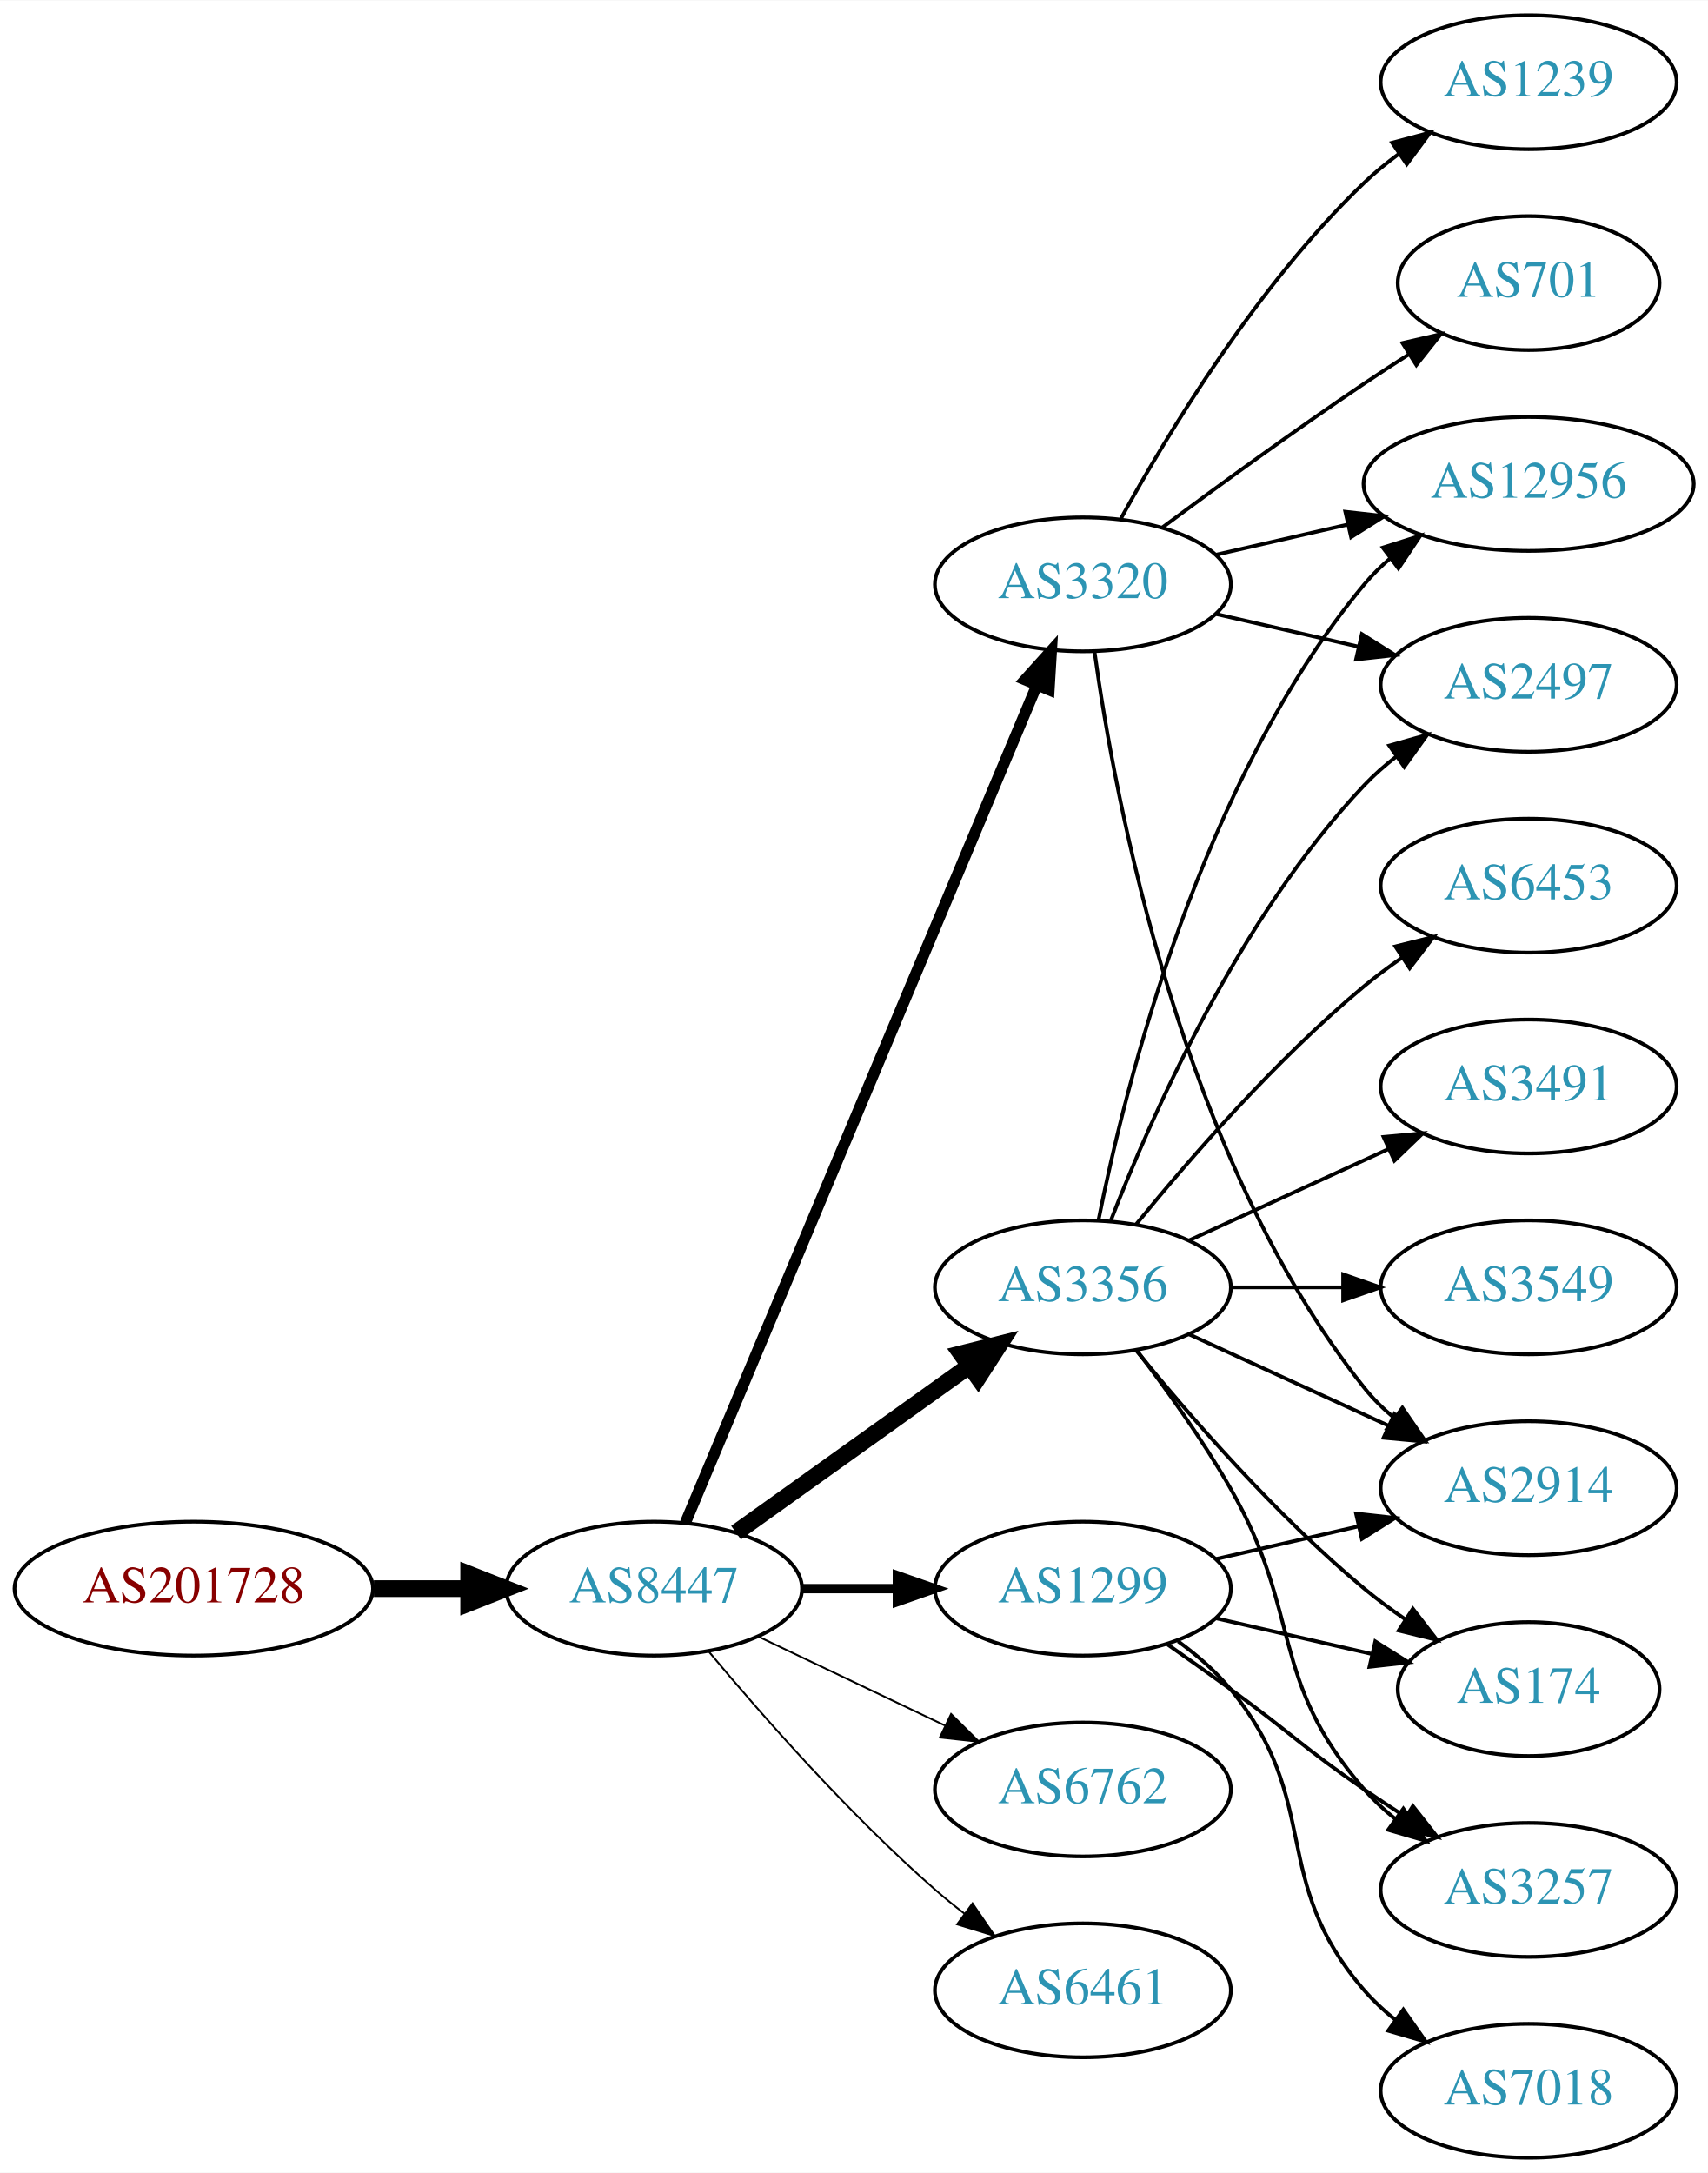
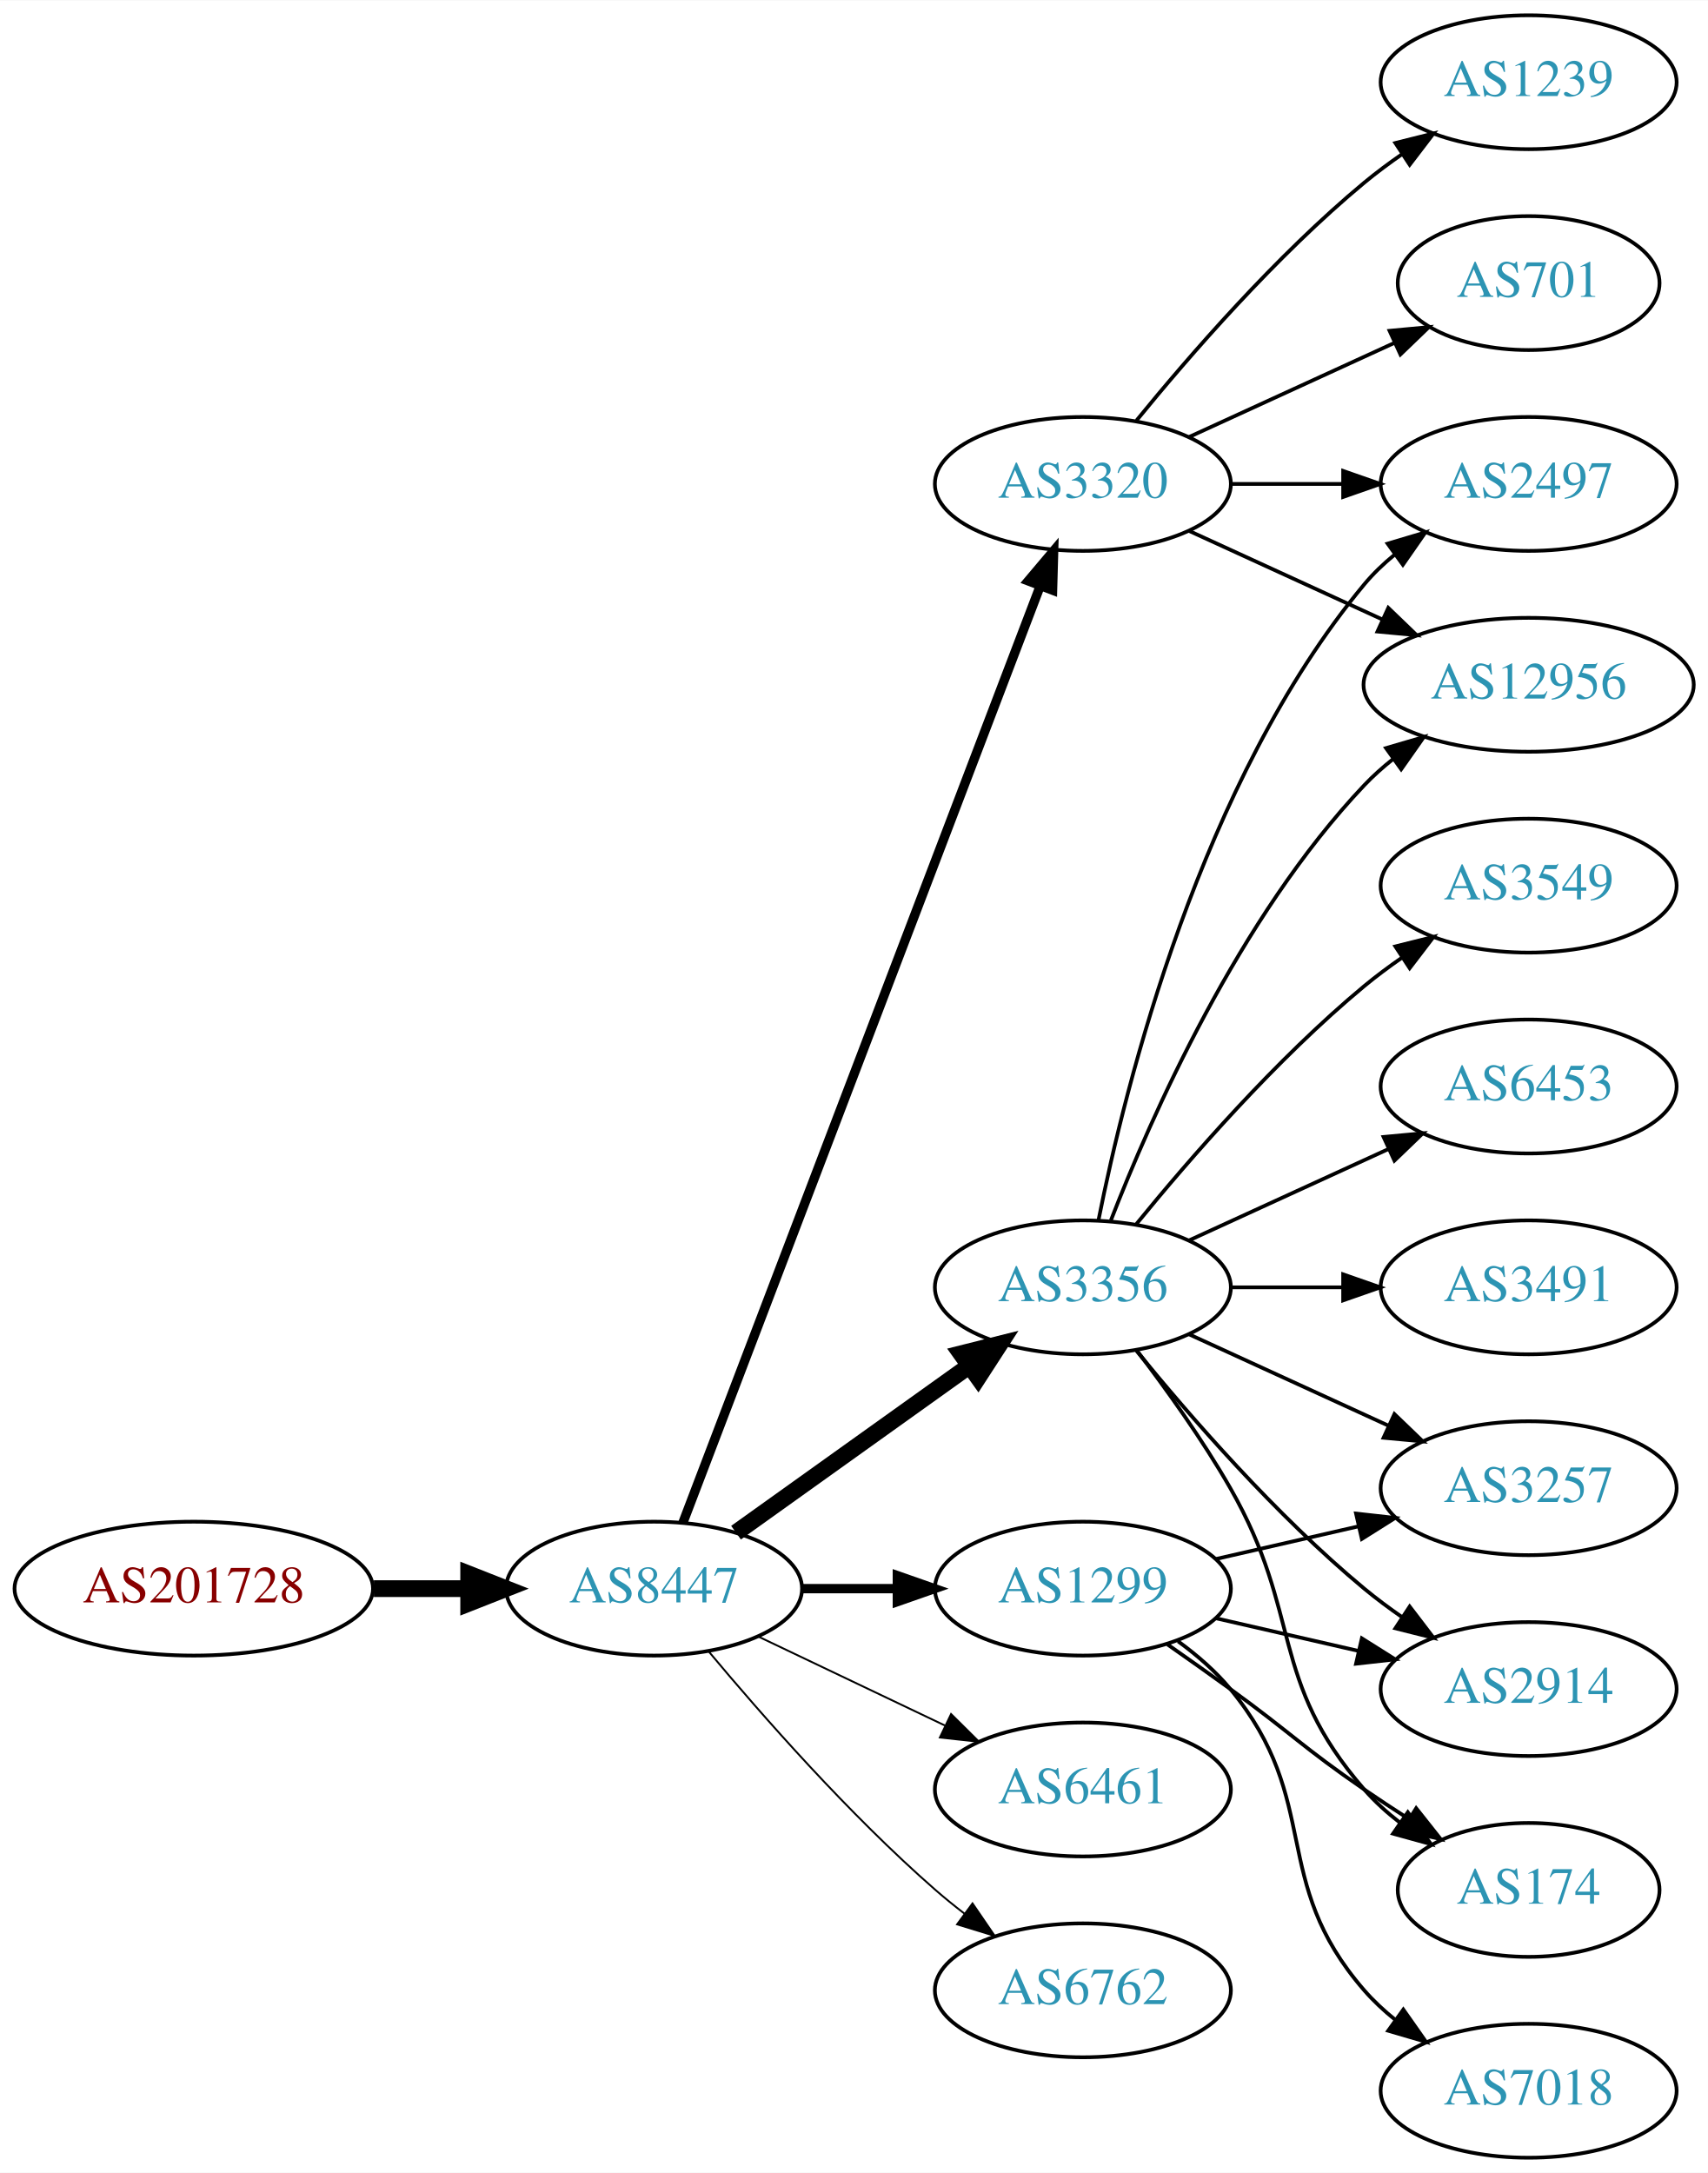
<svg xmlns="http://www.w3.org/2000/svg" xmlns:xlink="http://www.w3.org/1999/xlink" width="459pt" height="584pt" viewBox="0.00 0.00 459.17 584.00">
  <g id="graph0" class="graph" transform="scale(1 1) rotate(0) translate(4 580)">
    <polygon fill="white" stroke="none" points="-4,4 -4,-580 455.17,-580 455.17,4 -4,4" />
    <g id="node1" class="node">
      <g id="a_node1">
        <a xlink:href="/asn/201728" xlink:title="AS201728 ~ DRUCK-AT-AS [AT]">
          <ellipse fill="#ffffff" stroke="black" cx="48.096" cy="-153" rx="48.192" ry="18" />
          <text text-anchor="middle" x="48.096" y="-149.3" font-family="Times,serif" font-size="14.00" fill="#880000">AS201728</text>
        </a>
      </g>
    </g>
    <g id="node2" class="node">
      <g id="a_node2">
        <a xlink:href="/asn/8447" xlink:title="AS8447 ~ A1 Telekom Austria AG [AT]">
          <ellipse fill="#ffffff" stroke="black" cx="171.838" cy="-153" rx="39.794" ry="18" />
          <text text-anchor="middle" x="171.838" y="-149.3" font-family="Times,serif" font-size="14.00" fill="#2c94b3">AS8447</text>
        </a>
      </g>
    </g>
    <g id="edge1" class="edge">
      <path fill="none" stroke="black" stroke-width="4.5" d="M96.513,-153C104.867,-153 113.577,-153 121.969,-153" />
      <polygon fill="black" stroke="black" stroke-width="4.5" points="122.004,-156.938 132.004,-153 122.004,-149.063 122.004,-156.938" />
    </g>
    <g id="node3" class="node">
      <g id="a_node3">
        <a xlink:href="/asn/3320" xlink:title="AS3320 ~ DTAG [DE]">
-           <ellipse fill="#ffffff" stroke="black" cx="287.131" cy="-423" rx="39.794" ry="18" />
-           <text text-anchor="middle" x="287.131" y="-419.3" font-family="Times,serif" font-size="14.00" fill="#2c94b3">AS3320</text>
+           <ellipse fill="#ffffff" stroke="black" cx="287.131" cy="-450" rx="39.794" ry="18" />
+           <text text-anchor="middle" x="287.131" y="-446.3" font-family="Times,serif" font-size="14.00" fill="#2c94b3">AS3320</text>
        </a>
      </g>
    </g>
    <g id="edge2" class="edge">
-       <path fill="none" stroke="black" stroke-width="3" d="M180.271,-170.715C199.597,-216.771 251.52,-340.514 274.692,-395.739" />
-       <polygon fill="black" stroke="black" stroke-width="3" points="271.573,-397.352 278.67,-405.219 278.028,-394.644 271.573,-397.352" />
+       <path fill="none" stroke="black" stroke-width="2.5" d="M179.586,-170.689C198.589,-220.507 252.66,-362.254 275.616,-422.436" />
+       <polygon fill="black" stroke="black" stroke-width="2.5" points="272.441,-423.932 279.275,-432.028 278.981,-421.437 272.441,-423.932" />
    </g>
    <g id="node4" class="node">
      <g id="a_node4">
        <a xlink:href="/asn/3356" xlink:title="AS3356 ~ Level 3 Parent, LLC [US]">
          <ellipse fill="#ffffff" stroke="black" cx="287.131" cy="-234" rx="39.794" ry="18" />
          <text text-anchor="middle" x="287.131" y="-230.3" font-family="Times,serif" font-size="14.00" fill="#2c94b3">AS3356</text>
        </a>
      </g>
    </g>
    <g id="edge3" class="edge">
      <path fill="none" stroke="black" stroke-width="4.5" d="M193.882,-168.046C211.497,-180.639 236.835,-198.755 256.501,-212.816" />
      <polygon fill="black" stroke="black" stroke-width="4.5" points="254.39,-216.147 264.815,-218.76 258.97,-209.741 254.39,-216.147" />
    </g>
    <g id="node5" class="node">
      <g id="a_node5">
        <a xlink:href="/asn/1299" xlink:title="AS1299 ~ Telia Carrier [EU]">
          <ellipse fill="#ffffff" stroke="black" cx="287.131" cy="-153" rx="39.794" ry="18" />
          <text text-anchor="middle" x="287.131" y="-149.3" font-family="Times,serif" font-size="14.00" fill="#2c94b3">AS1299</text>
        </a>
      </g>
    </g>
    <g id="edge4" class="edge">
      <path fill="none" stroke="black" stroke-width="2.5" d="M211.51,-153C219.713,-153 228.477,-153 237.009,-153" />
      <polygon fill="black" stroke="black" stroke-width="2.5" points="237.248,-156.5 247.248,-153 237.248,-149.5 237.248,-156.5" />
    </g>
    <g id="node6" class="node">
      <g id="a_node6">
-         <a xlink:href="/asn/6762" xlink:title="AS6762 ~ TELECOM ITALIA SPARKLE S.p.A. [IT]">
+         <a xlink:href="/asn/6461" xlink:title="AS6461 ~ Zayo Bandwidth [US]">
          <ellipse fill="#ffffff" stroke="black" cx="287.131" cy="-99" rx="39.794" ry="18" />
-           <text text-anchor="middle" x="287.131" y="-95.3" font-family="Times,serif" font-size="14.00" fill="#2c94b3">AS6762</text>
+           <text text-anchor="middle" x="287.131" y="-95.3" font-family="Times,serif" font-size="14.00" fill="#2c94b3">AS6461</text>
        </a>
      </g>
    </g>
    <g id="edge5" class="edge">
      <path fill="none" stroke="black" stroke-width="0.5" d="M199.974,-140.066C214.968,-132.919 233.789,-123.948 250.013,-116.215" />
      <polygon fill="black" stroke="black" stroke-width="0.5" points="251.695,-119.291 259.216,-111.829 248.683,-112.972 251.695,-119.291" />
    </g>
    <g id="node7" class="node">
      <g id="a_node7">
-         <a xlink:href="/asn/6461" xlink:title="AS6461 ~ Zayo Bandwidth [US]">
+         <a xlink:href="/asn/6762" xlink:title="AS6762 ~ TELECOM ITALIA SPARKLE S.p.A. [IT]">
          <ellipse fill="#ffffff" stroke="black" cx="287.131" cy="-45" rx="39.794" ry="18" />
-           <text text-anchor="middle" x="287.131" y="-41.3" font-family="Times,serif" font-size="14.00" fill="#2c94b3">AS6461</text>
+           <text text-anchor="middle" x="287.131" y="-41.3" font-family="Times,serif" font-size="14.00" fill="#2c94b3">AS6762</text>
        </a>
      </g>
    </g>
    <g id="edge6" class="edge">
      <path fill="none" stroke="black" stroke-width="0.5" d="M186.468,-136.183C200.751,-119.071 224.297,-92.255 247.484,-72 249.95,-69.846 252.589,-67.706 255.286,-65.628" />
      <polygon fill="black" stroke="black" stroke-width="0.5" points="257.459,-68.375 263.44,-59.63 253.311,-62.736 257.459,-68.375" />
    </g>
    <g id="node8" class="node">
      <g id="a_node8">
-         <a xlink:href="/asn/2497" xlink:title="AS2497 ~ Internet Initiative Japan Inc. [JP]">
-           <ellipse fill="#ffffff" stroke="black" cx="406.973" cy="-396" rx="39.794" ry="18" />
-           <text text-anchor="middle" x="406.973" y="-392.3" font-family="Times,serif" font-size="14.00" fill="#2c94b3">AS2497</text>
-         </a>
-       </g>
-     </g>
-     <g id="edge7" class="edge">
-       <path fill="none" stroke="black" d="M322.85,-415.045C334.85,-412.296 348.471,-409.175 361.164,-406.267" />
-       <polygon fill="black" stroke="black" points="362.129,-409.636 371.095,-403.991 360.566,-402.813 362.129,-409.636" />
-     </g>
-     <g id="node9" class="node">
-       <g id="a_node9">
        <a xlink:href="/asn/701" xlink:title="AS701 ~ UUNET [US]">
          <ellipse fill="#ffffff" stroke="black" cx="406.973" cy="-504" rx="35.194" ry="18" />
          <text text-anchor="middle" x="406.973" y="-500.3" font-family="Times,serif" font-size="14.00" fill="#2c94b3">AS701</text>
        </a>
      </g>
    </g>
+     <g id="edge7" class="edge">
+       <path fill="none" stroke="black" d="M315.76,-462.661C332.176,-470.183 353.158,-479.798 370.754,-487.861" />
+       <polygon fill="black" stroke="black" points="369.583,-491.174 380.132,-492.158 372.499,-484.811 369.583,-491.174" />
+     </g>
+     <g id="node9" class="node">
+       <g id="a_node9">
+         <a xlink:href="/asn/12956" xlink:title="AS12956 ~ TELXIUS [ES]">
+           <ellipse fill="#ffffff" stroke="black" cx="406.973" cy="-396" rx="44.393" ry="18" />
+           <text text-anchor="middle" x="406.973" y="-392.3" font-family="Times,serif" font-size="14.00" fill="#2c94b3">AS12956</text>
+         </a>
+       </g>
+     </g>
    <g id="edge8" class="edge">
-       <path fill="none" stroke="black" d="M308.461,-438.277C323.324,-449.304 344.068,-464.407 362.777,-477 366.595,-479.569 370.645,-482.21 374.675,-484.786" />
-       <polygon fill="black" stroke="black" points="373.044,-487.895 383.369,-490.271 376.779,-481.975 373.044,-487.895" />
+       <path fill="none" stroke="black" d="M315.76,-437.339C331.258,-430.238 350.824,-421.272 367.771,-413.506" />
+       <polygon fill="black" stroke="black" points="369.24,-416.683 376.873,-409.335 366.324,-410.319 369.24,-416.683" />
    </g>
    <g id="node10" class="node">
      <g id="a_node10">
        <a xlink:href="/asn/1239" xlink:title="AS1239 ~ Sprint [US]">
          <ellipse fill="#ffffff" stroke="black" cx="406.973" cy="-558" rx="39.794" ry="18" />
          <text text-anchor="middle" x="406.973" y="-554.3" font-family="Times,serif" font-size="14.00" fill="#2c94b3">AS1239</text>
        </a>
      </g>
    </g>
    <g id="edge9" class="edge">
-       <path fill="none" stroke="black" d="M297.372,-440.713C309.918,-463.561 334.095,-503.611 362.777,-531 365.646,-533.739 368.834,-536.347 372.144,-538.785" />
-       <polygon fill="black" stroke="black" points="370.267,-541.742 380.503,-544.477 374.207,-535.956 370.267,-541.742" />
+       <path fill="none" stroke="black" d="M301.55,-467.065C315.665,-484.375 339.079,-511.345 362.777,-531 365.994,-533.668 369.494,-536.27 373.065,-538.741" />
+       <polygon fill="black" stroke="black" points="371.143,-541.666 381.421,-544.236 374.988,-535.817 371.143,-541.666" />
    </g>
    <g id="node11" class="node">
      <g id="a_node11">
-         <a xlink:href="/asn/12956" xlink:title="AS12956 ~ TELXIUS [ES]">
-           <ellipse fill="#ffffff" stroke="black" cx="406.973" cy="-450" rx="44.393" ry="18" />
-           <text text-anchor="middle" x="406.973" y="-446.3" font-family="Times,serif" font-size="14.00" fill="#2c94b3">AS12956</text>
+         <a xlink:href="/asn/2497" xlink:title="AS2497 ~ Internet Initiative Japan Inc. [JP]">
+           <ellipse fill="#ffffff" stroke="black" cx="406.973" cy="-450" rx="39.794" ry="18" />
+           <text text-anchor="middle" x="406.973" y="-446.3" font-family="Times,serif" font-size="14.00" fill="#2c94b3">AS2497</text>
        </a>
      </g>
    </g>
    <g id="edge10" class="edge">
-       <path fill="none" stroke="black" d="M322.85,-430.955C333.989,-433.507 346.524,-436.379 358.417,-439.104" />
-       <polygon fill="black" stroke="black" points="357.682,-442.526 368.211,-441.348 359.246,-435.703 357.682,-442.526" />
+       <path fill="none" stroke="black" d="M327.044,-450C336.597,-450 346.947,-450 356.909,-450" />
+       <polygon fill="black" stroke="black" points="357.102,-453.5 367.102,-450 357.102,-446.5 357.102,-453.5" />
+     </g>
+     <g id="edge15" class="edge">
+       <path fill="none" stroke="black" d="M294.654,-251.994C305.404,-279.728 329.062,-333.429 362.777,-369 365.162,-371.515 367.828,-373.893 370.634,-376.117" />
+       <polygon fill="black" stroke="black" points="368.628,-378.985 378.796,-381.961 372.703,-373.293 368.628,-378.985" />
+     </g>
+     <g id="edge11" class="edge">
+       <path fill="none" stroke="black" d="M291.33,-252.073C298.493,-288.141 318.767,-370.125 362.777,-423 365.182,-425.889 367.979,-428.563 370.971,-431.013" />
+       <polygon fill="black" stroke="black" points="369.059,-433.95 379.214,-436.973 373.161,-428.277 369.059,-433.95" />
    </g>
    <g id="node12" class="node">
      <g id="a_node12">
-         <a xlink:href="/asn/2914" xlink:title="AS2914 ~ NTT America, Inc. [US]">
+         <a xlink:href="/asn/3257" xlink:title="AS3257 ~ GTT [DE]">
          <ellipse fill="#ffffff" stroke="black" cx="406.973" cy="-180" rx="39.794" ry="18" />
-           <text text-anchor="middle" x="406.973" y="-176.3" font-family="Times,serif" font-size="14.00" fill="#2c94b3">AS2914</text>
-         </a>
-       </g>
-     </g>
-     <g id="edge11" class="edge">
-       <path fill="none" stroke="black" d="M290.27,-404.83C295.77,-365.026 313.596,-268.767 362.777,-207 365.119,-204.06 367.873,-201.351 370.839,-198.879" />
-       <polygon fill="black" stroke="black" points="373.031,-201.612 379.045,-192.89 368.904,-195.958 373.031,-201.612" />
-     </g>
-     <g id="edge19" class="edge">
-       <path fill="none" stroke="black" d="M294.654,-251.994C305.404,-279.728 329.062,-333.429 362.777,-369 365.363,-371.728 368.281,-374.294 371.349,-376.677" />
-       <polygon fill="black" stroke="black" points="369.503,-379.658 379.697,-382.543 373.527,-373.93 369.503,-379.658" />
+           <text text-anchor="middle" x="406.973" y="-176.3" font-family="Times,serif" font-size="14.00" fill="#2c94b3">AS3257</text>
+         </a>
+       </g>
    </g>
    <g id="edge12" class="edge">
-       <path fill="none" stroke="black" d="M291.33,-252.073C298.493,-288.141 318.767,-370.125 362.777,-423 364.871,-425.515 367.261,-427.867 369.819,-430.051" />
-       <polygon fill="black" stroke="black" points="367.768,-432.887 377.867,-436.091 371.97,-427.289 367.768,-432.887" />
-     </g>
-     <g id="edge17" class="edge">
      <path fill="none" stroke="black" d="M315.76,-221.339C331.717,-214.027 351.987,-204.739 369.27,-196.819" />
      <polygon fill="black" stroke="black" points="370.885,-199.929 378.518,-192.581 367.969,-193.565 370.885,-199.929" />
    </g>
    <g id="node13" class="node">
      <g id="a_node13">
-         <a xlink:href="/asn/3491" xlink:title="AS3491 ~ PCCW Global, Inc. [US]">
+         <a xlink:href="/asn/3549" xlink:title="AS3549 ~ Level 3 Parent, LLC [US]">
+           <ellipse fill="#ffffff" stroke="black" cx="406.973" cy="-342" rx="39.794" ry="18" />
+           <text text-anchor="middle" x="406.973" y="-338.3" font-family="Times,serif" font-size="14.00" fill="#2c94b3">AS3549</text>
+         </a>
+       </g>
+     </g>
+     <g id="edge13" class="edge">
+       <path fill="none" stroke="black" d="M301.55,-251.065C315.665,-268.375 339.079,-295.345 362.777,-315 365.994,-317.668 369.494,-320.27 373.065,-322.741" />
+       <polygon fill="black" stroke="black" points="371.143,-325.666 381.421,-328.236 374.988,-319.817 371.143,-325.666" />
+     </g>
+     <g id="node14" class="node">
+       <g id="a_node14">
+         <a xlink:href="/asn/6453" xlink:title="AS6453 ~ TATA COMMUNICATIONS (AMERICA) INC [US]">
          <ellipse fill="#ffffff" stroke="black" cx="406.973" cy="-288" rx="39.794" ry="18" />
-           <text text-anchor="middle" x="406.973" y="-284.3" font-family="Times,serif" font-size="14.00" fill="#2c94b3">AS3491</text>
-         </a>
-       </g>
-     </g>
-     <g id="edge13" class="edge">
+           <text text-anchor="middle" x="406.973" y="-284.3" font-family="Times,serif" font-size="14.00" fill="#2c94b3">AS6453</text>
+         </a>
+       </g>
+     </g>
+     <g id="edge14" class="edge">
      <path fill="none" stroke="black" d="M315.76,-246.661C331.717,-253.973 351.987,-263.261 369.27,-271.181" />
      <polygon fill="black" stroke="black" points="367.969,-274.435 378.518,-275.419 370.885,-268.071 367.969,-274.435" />
    </g>
-     <g id="node14" class="node">
-       <g id="a_node14">
-         <a xlink:href="/asn/3257" xlink:title="AS3257 ~ GTT [DE]">
-           <ellipse fill="#ffffff" stroke="black" cx="406.973" cy="-72" rx="39.794" ry="18" />
-           <text text-anchor="middle" x="406.973" y="-68.3" font-family="Times,serif" font-size="14.00" fill="#2c94b3">AS3257</text>
-         </a>
-       </g>
-     </g>
-     <g id="edge14" class="edge">
-       <path fill="none" stroke="black" d="M301.592,-217.087C309.485,-206.73 319.335,-193.008 326.777,-180 346.342,-145.806 336.943,-128.742 362.777,-99 365.242,-96.162 368.079,-93.523 371.097,-91.094" />
-       <polygon fill="black" stroke="black" points="373.283,-93.833 379.375,-85.164 369.207,-88.142 373.283,-93.833" />
-     </g>
    <g id="node15" class="node">
      <g id="a_node15">
-         <a xlink:href="/asn/3549" xlink:title="AS3549 ~ Level 3 Parent, LLC [US]">
+         <a xlink:href="/asn/2914" xlink:title="AS2914 ~ NTT America, Inc. [US]">
+           <ellipse fill="#ffffff" stroke="black" cx="406.973" cy="-126" rx="39.794" ry="18" />
+           <text text-anchor="middle" x="406.973" y="-122.3" font-family="Times,serif" font-size="14.00" fill="#2c94b3">AS2914</text>
+         </a>
+       </g>
+     </g>
+     <g id="edge16" class="edge">
+       <path fill="none" stroke="black" d="M301.55,-216.935C315.665,-199.625 339.079,-172.655 362.777,-153 365.994,-150.332 369.494,-147.73 373.065,-145.259" />
+       <polygon fill="black" stroke="black" points="374.988,-148.183 381.421,-139.764 371.143,-142.334 374.988,-148.183" />
+     </g>
+     <g id="node16" class="node">
+       <g id="a_node16">
+         <a xlink:href="/asn/3491" xlink:title="AS3491 ~ PCCW Global, Inc. [US]">
          <ellipse fill="#ffffff" stroke="black" cx="406.973" cy="-234" rx="39.794" ry="18" />
-           <text text-anchor="middle" x="406.973" y="-230.3" font-family="Times,serif" font-size="14.00" fill="#2c94b3">AS3549</text>
-         </a>
-       </g>
-     </g>
-     <g id="edge15" class="edge">
+           <text text-anchor="middle" x="406.973" y="-230.3" font-family="Times,serif" font-size="14.00" fill="#2c94b3">AS3491</text>
+         </a>
+       </g>
+     </g>
+     <g id="edge17" class="edge">
      <path fill="none" stroke="black" d="M327.044,-234C336.597,-234 346.947,-234 356.909,-234" />
      <polygon fill="black" stroke="black" points="357.102,-237.5 367.102,-234 357.102,-230.5 357.102,-237.5" />
-     </g>
-     <g id="node16" class="node">
-       <g id="a_node16">
-         <a xlink:href="/asn/6453" xlink:title="AS6453 ~ TATA COMMUNICATIONS (AMERICA) INC [US]">
-           <ellipse fill="#ffffff" stroke="black" cx="406.973" cy="-342" rx="39.794" ry="18" />
-           <text text-anchor="middle" x="406.973" y="-338.3" font-family="Times,serif" font-size="14.00" fill="#2c94b3">AS6453</text>
-         </a>
-       </g>
-     </g>
-     <g id="edge16" class="edge">
-       <path fill="none" stroke="black" d="M301.55,-251.065C315.665,-268.375 339.079,-295.345 362.777,-315 365.994,-317.668 369.494,-320.27 373.065,-322.741" />
-       <polygon fill="black" stroke="black" points="371.143,-325.666 381.421,-328.236 374.988,-319.817 371.143,-325.666" />
    </g>
    <g id="node17" class="node">
      <g id="a_node17">
        <a xlink:href="/asn/174" xlink:title="AS174 ~ Cogent Communications [US]">
-           <ellipse fill="#ffffff" stroke="black" cx="406.973" cy="-126" rx="35.194" ry="18" />
-           <text text-anchor="middle" x="406.973" y="-122.3" font-family="Times,serif" font-size="14.00" fill="#2c94b3">AS174</text>
+           <ellipse fill="#ffffff" stroke="black" cx="406.973" cy="-72" rx="35.194" ry="18" />
+           <text text-anchor="middle" x="406.973" y="-68.3" font-family="Times,serif" font-size="14.00" fill="#2c94b3">AS174</text>
        </a>
      </g>
    </g>
    <g id="edge18" class="edge">
-       <path fill="none" stroke="black" d="M301.55,-216.935C315.665,-199.625 339.079,-172.655 362.777,-153 366.241,-150.128 370.033,-147.331 373.888,-144.692" />
-       <polygon fill="black" stroke="black" points="375.849,-147.592 382.32,-139.203 372.03,-141.725 375.849,-147.592" />
-     </g>
-     <g id="edge20" class="edge">
+       <path fill="none" stroke="black" d="M301.592,-217.087C309.485,-206.73 319.335,-193.008 326.777,-180 346.342,-145.806 336.943,-128.742 362.777,-99 365.583,-95.77 368.87,-92.797 372.358,-90.098" />
+       <polygon fill="black" stroke="black" points="374.492,-92.878 380.725,-84.31 370.51,-87.121 374.492,-92.878" />
+     </g>
+     <g id="edge22" class="edge">
      <path fill="none" stroke="black" d="M322.85,-160.955C334.85,-163.704 348.471,-166.825 361.164,-169.733" />
      <polygon fill="black" stroke="black" points="360.566,-173.187 371.095,-172.009 362.129,-166.364 360.566,-173.187" />
    </g>
-     <g id="edge21" class="edge">
-       <path fill="none" stroke="black" d="M309.888,-137.991C315.422,-134.121 321.341,-129.936 326.777,-126 342.977,-114.271 346.283,-110.311 362.777,-99 366.306,-96.581 370.043,-94.111 373.784,-91.698" />
-       <polygon fill="black" stroke="black" points="375.856,-94.528 382.425,-86.216 372.106,-88.618 375.856,-94.528" />
-     </g>
-     <g id="edge23" class="edge">
-       <path fill="none" stroke="black" d="M322.85,-145.045C335.943,-142.045 350.965,-138.604 364.606,-135.478" />
-       <polygon fill="black" stroke="black" points="365.747,-138.807 374.713,-133.162 364.184,-131.984 365.747,-138.807" />
+     <g id="edge19" class="edge">
+       <path fill="none" stroke="black" d="M322.85,-145.045C334.85,-142.296 348.471,-139.175 361.164,-136.267" />
+       <polygon fill="black" stroke="black" points="362.129,-139.636 371.095,-133.991 360.566,-132.813 362.129,-139.636" />
+     </g>
+     <g id="edge20" class="edge">
+       <path fill="none" stroke="black" d="M309.888,-137.991C315.422,-134.121 321.341,-129.936 326.777,-126 342.977,-114.271 346.283,-110.311 362.777,-99 366.572,-96.398 370.609,-93.738 374.633,-91.151" />
+       <polygon fill="black" stroke="black" points="376.739,-93.96 383.32,-85.657 372.998,-88.044 376.739,-93.96" />
    </g>
    <g id="node18" class="node">
      <g id="a_node18">
        <a xlink:href="/asn/7018" xlink:title="AS7018 ~ AT&amp;T Services, Inc. [US]">
          <ellipse fill="#ffffff" stroke="black" cx="406.973" cy="-18" rx="39.794" ry="18" />
          <text text-anchor="middle" x="406.973" y="-14.3" font-family="Times,serif" font-size="14.00" fill="#2c94b3">AS7018</text>
        </a>
      </g>
    </g>
-     <g id="edge22" class="edge">
+     <g id="edge21" class="edge">
      <path fill="none" stroke="black" d="M312.712,-138.844C317.806,-135.128 322.82,-130.799 326.777,-126 351.842,-95.606 336.943,-74.742 362.777,-45 365.242,-42.162 368.079,-39.523 371.097,-37.094" />
      <polygon fill="black" stroke="black" points="373.283,-39.833 379.375,-31.164 369.207,-34.142 373.283,-39.833" />
    </g>
  </g>
</svg>
